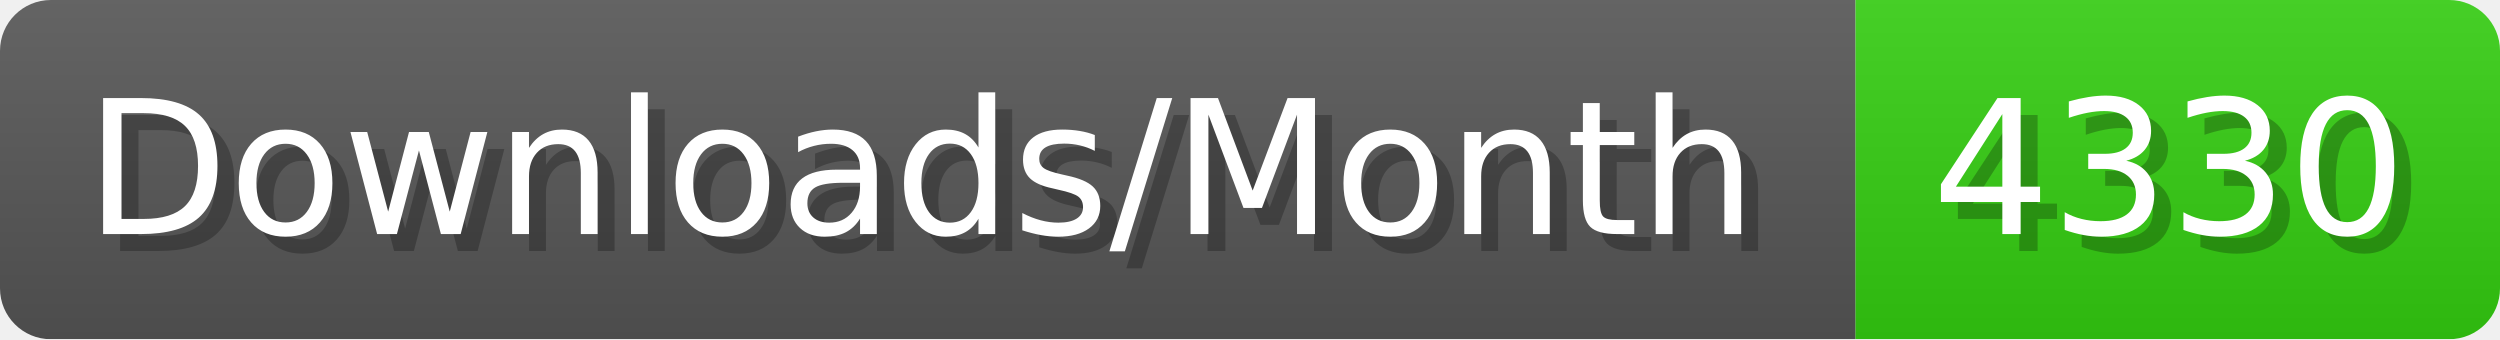
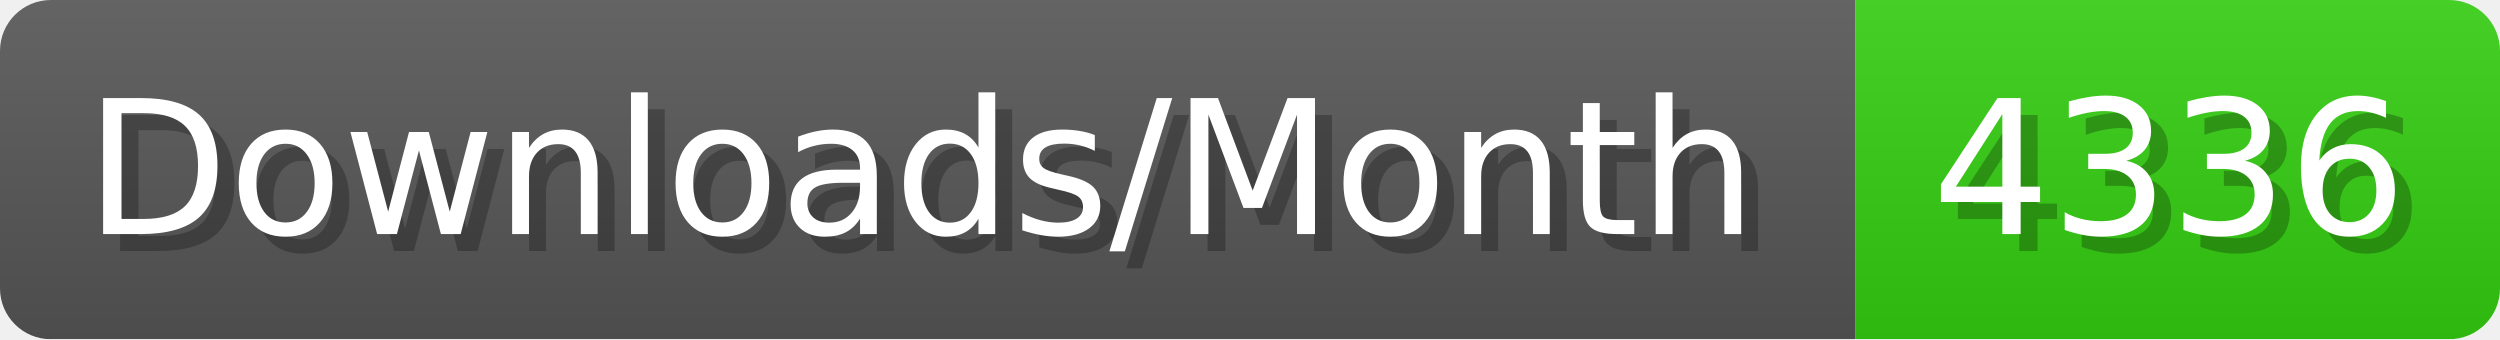
- <svg xmlns="http://www.w3.org/2000/svg" width="147.4" height="20" viewBox="0 0 1474 200" role="img" aria-label="Downloads/Month: 4330">
+ <svg xmlns="http://www.w3.org/2000/svg" width="147.4" height="20" viewBox="0 0 1474 200" role="img" aria-label="Downloads/Month: 4336">
  <linearGradient id="YlXUI" x2="0" y2="100%">
    <stop offset="0" stop-opacity=".1" stop-color="#EEE" />
    <stop offset="1" stop-opacity=".1" />
  </linearGradient>
  <mask id="JHhop">
    <rect width="1474" height="200" rx="30" fill="#FFF" />
  </mask>
  <g mask="url(#JHhop)">
    <rect width="1094" height="200" fill="#555" />
    <rect width="380" height="200" fill="#3C1" x="1094" />
    <rect width="1474" height="200" fill="url(#YlXUI)" />
  </g>
  <g aria-hidden="true" fill="#fff" text-anchor="start" font-family="Verdana,DejaVu Sans,sans-serif" font-size="110">
    <text x="60" y="148" textLength="994" fill="#000" opacity="0.25">Downloads/Month</text>
    <text x="50" y="138" textLength="994">Downloads/Month</text>
-     <text x="1149" y="148" textLength="280" fill="#000" opacity="0.25">4330</text>
-     <text x="1139" y="138" textLength="280">4330</text>
+     <text x="1149" y="148" textLength="280" fill="#000" opacity="0.25">4336</text>
+     <text x="1139" y="138" textLength="280">4336</text>
  </g>
</svg>
